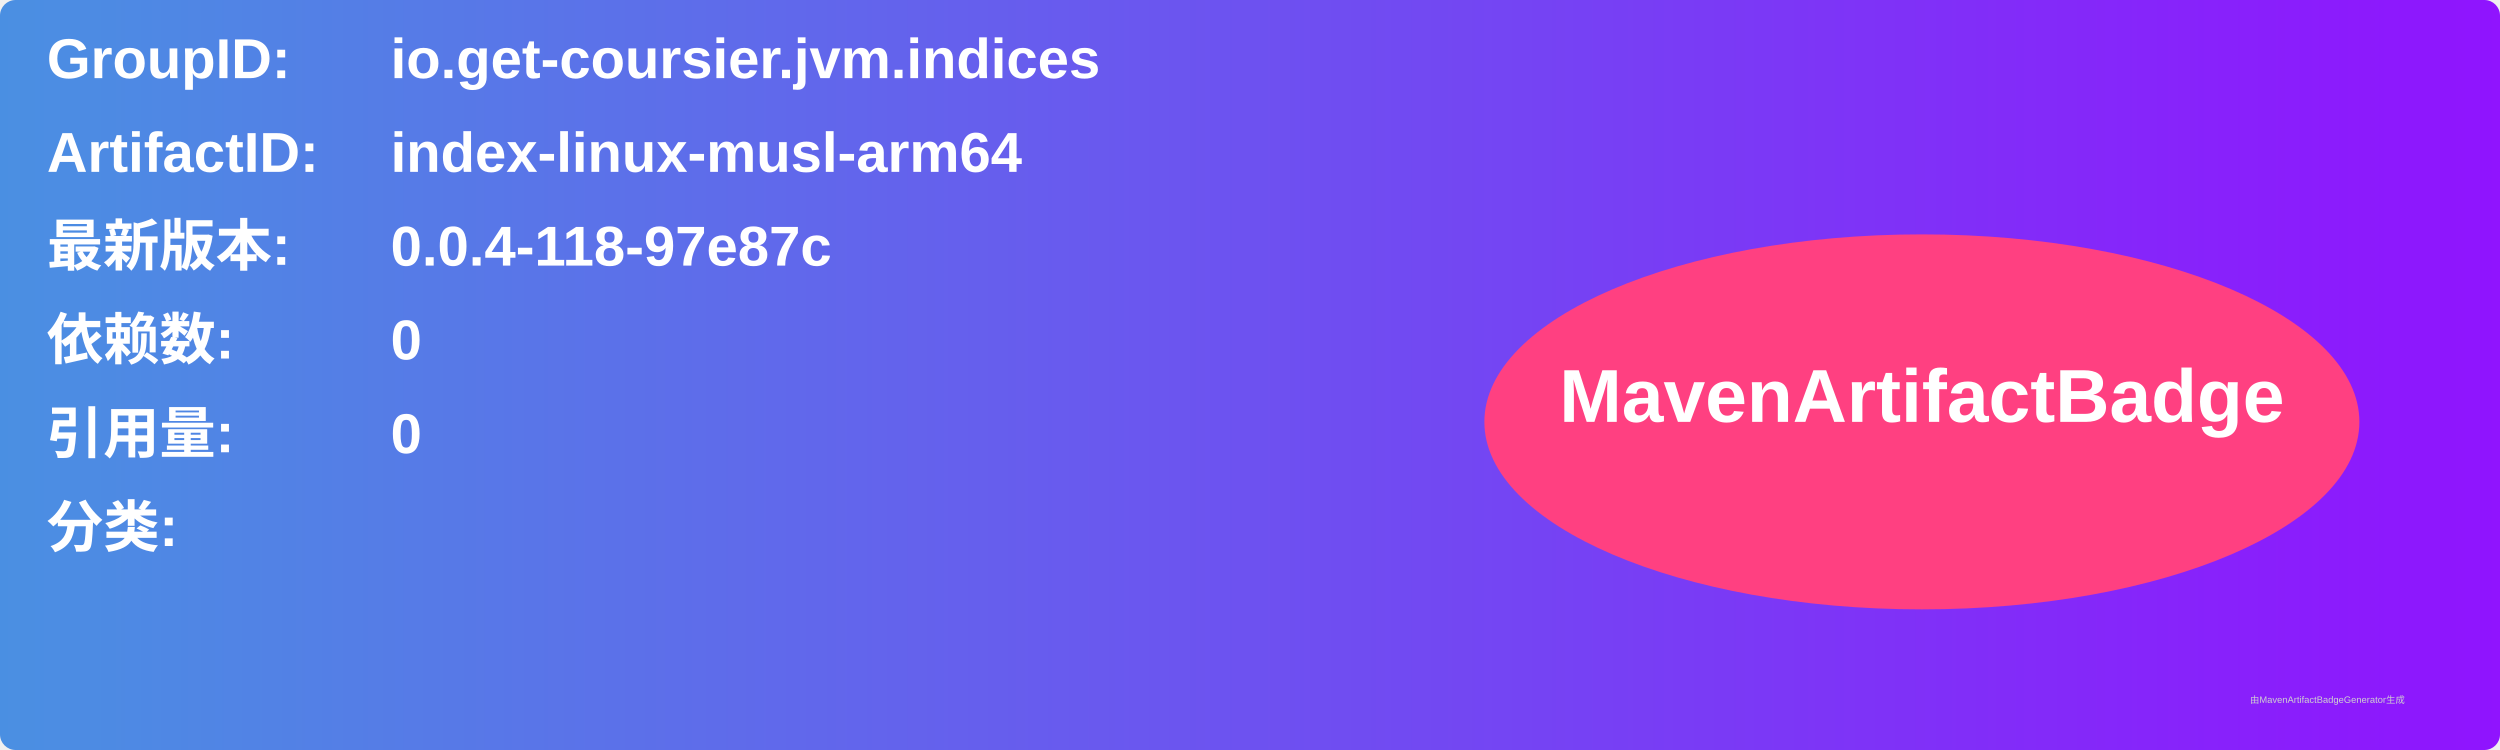
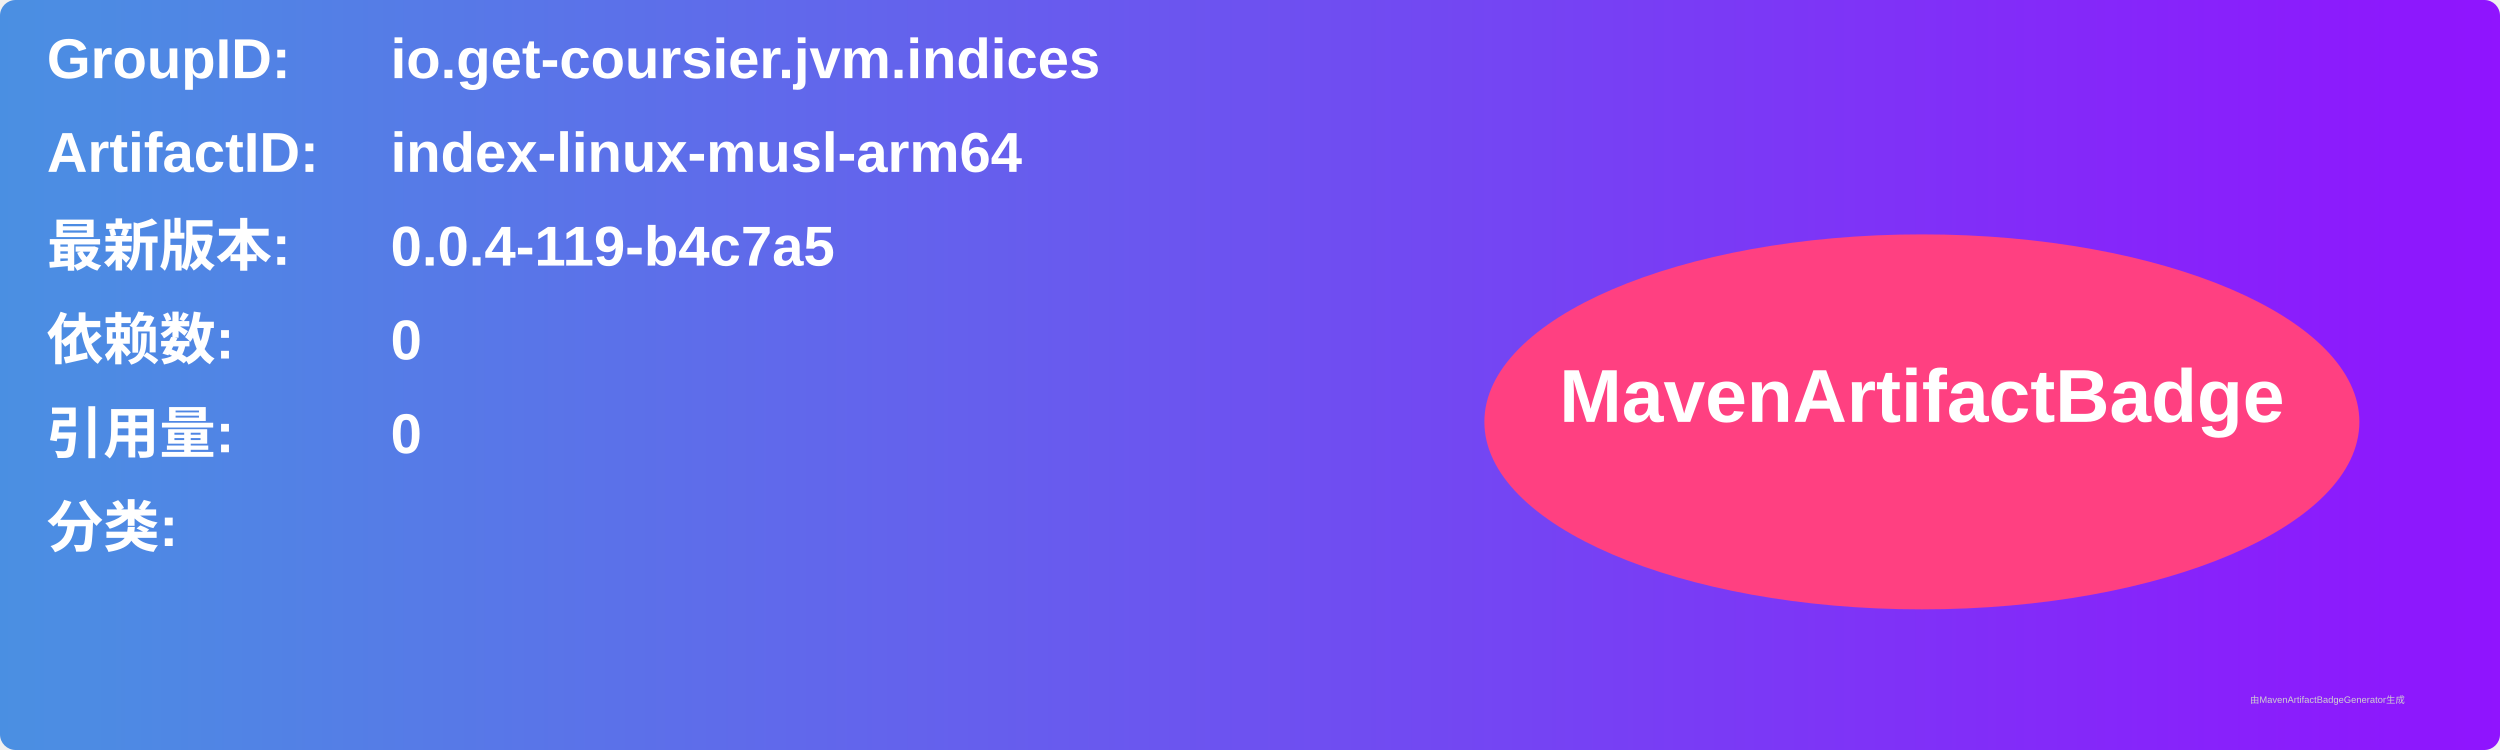
<svg xmlns="http://www.w3.org/2000/svg" width="800" height="240" viewBox="0 0 800 240">
  <linearGradient id="grad" x1="0%" y1="0%" x2="100%" y2="0%">
    <stop offset="0%" stop-color="#4a90e2" />
    <stop offset="100%" stop-color="#9013fe" />
  </linearGradient>
  <rect width="100%" height="100%" rx="5" ry="5" fill="url(#grad)" />
  <g transform="translate(15, 15)">
    <text x="0" y="10" font-family="Arial" font-size="18" fill="white" font-weight="bold" width="260">GroupID:</text>
    <text x="110" y="10" font-family="Arial" font-size="18" fill="white" font-weight="bold" width="460">io.get-coursier.jvm.indices</text>
    <text x="0" y="40" font-family="Arial" font-size="18" fill="white" font-weight="bold" width="260">ArtifactID:</text>
    <text x="110" y="40" font-family="Arial" font-size="18" fill="white" font-weight="bold" width="460">index-linux-musl-arm64</text>
    <text x="0" y="70" font-family="Arial" font-size="18" fill="white" font-weight="bold">最新版本:</text>
    <text x="110" y="70" font-family="Arial" font-size="18" fill="white" font-weight="bold">
-       <tspan font-weight="bold">0.0.4-118-97e87c</tspan>
+       <tspan font-weight="bold">0.0.4-119-b4c7a5</tspan>
    </text>
    <text x="0" y="100" font-family="Arial" font-size="18" fill="white" font-weight="bold">依赖数: </text>
    <text x="110" y="100" font-family="Arial" font-size="18" fill="white">
      <tspan font-weight="bold">0</tspan>
    </text>
    <text x="0" y="130" font-family="Arial" font-size="18" fill="white" font-weight="bold">引用量: </text>
    <text x="110" y="130" font-family="Arial" font-size="18" fill="white">
      <tspan font-weight="bold">0</tspan>
    </text>
    <text x="0" y="160" font-family="Arial" font-size="18" fill="white" font-weight="bold">分类:</text>
    <text x="10" y="190" font-family="Arial" font-size="10" fill="white">
      <tspan font-weight="bold" />
    </text>
    <ellipse cx="600" cy="120" rx="140" ry="60" fill="#ff4081" />
    <text x="600" y="120" text-anchor="middle" font-family="Arial" font-size="24" fill="white" font-weight="bold">MavenArtifactBadge</text>
  </g>
  <text x="720" y="225" font-family="Arial" font-size="3" fill="#d0d0d0">由MavenArtifactBadgeGenerator生成</text>
</svg>
